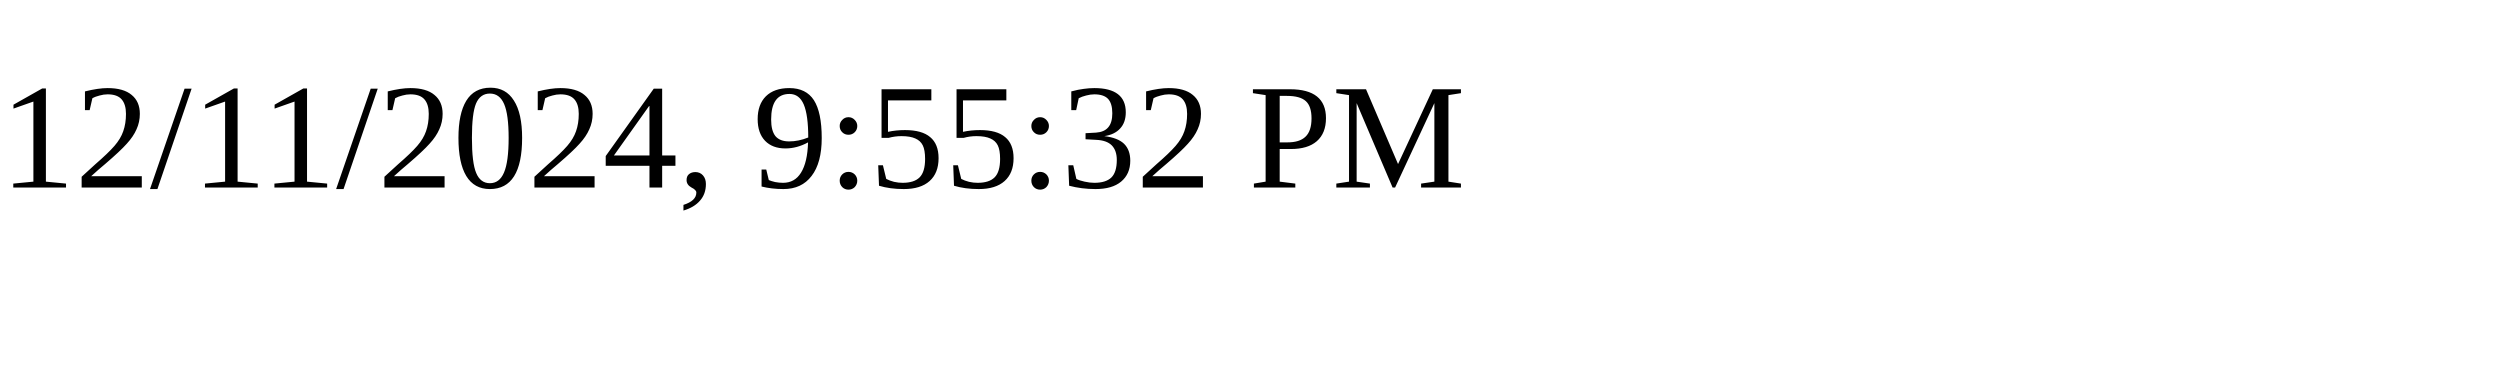
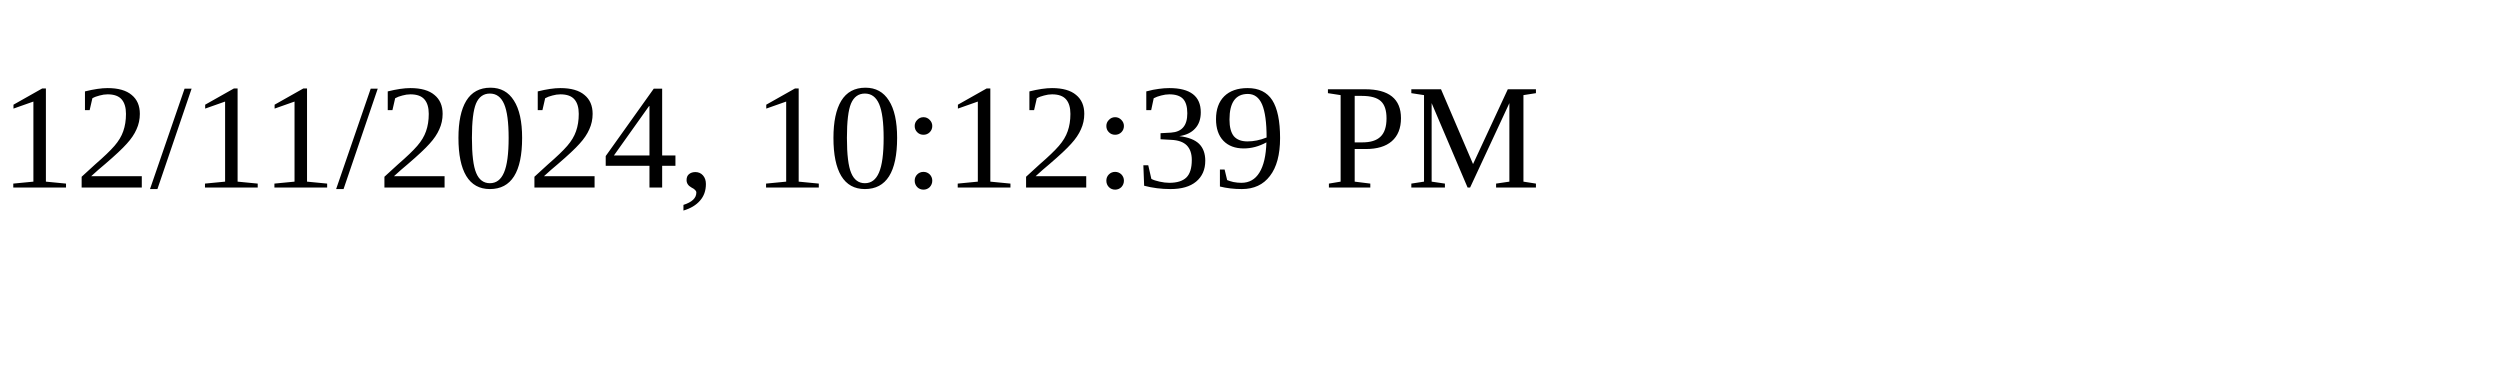
<svg xmlns="http://www.w3.org/2000/svg" height="30" width="200">
-   <text x="0" y="15">12/11/2024, 9:55:32 PM</text>
+   <text x="0" y="15">12/11/2024, 10:12:39 PM</text>
</svg>
